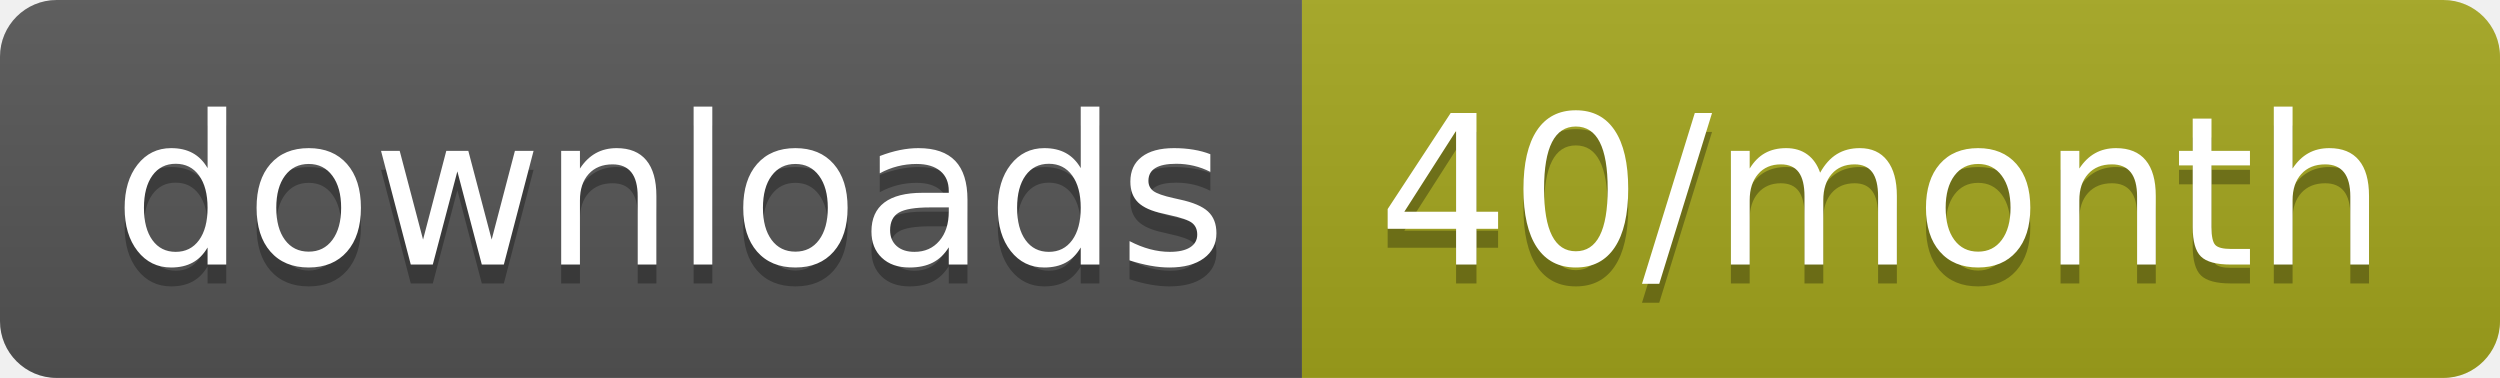
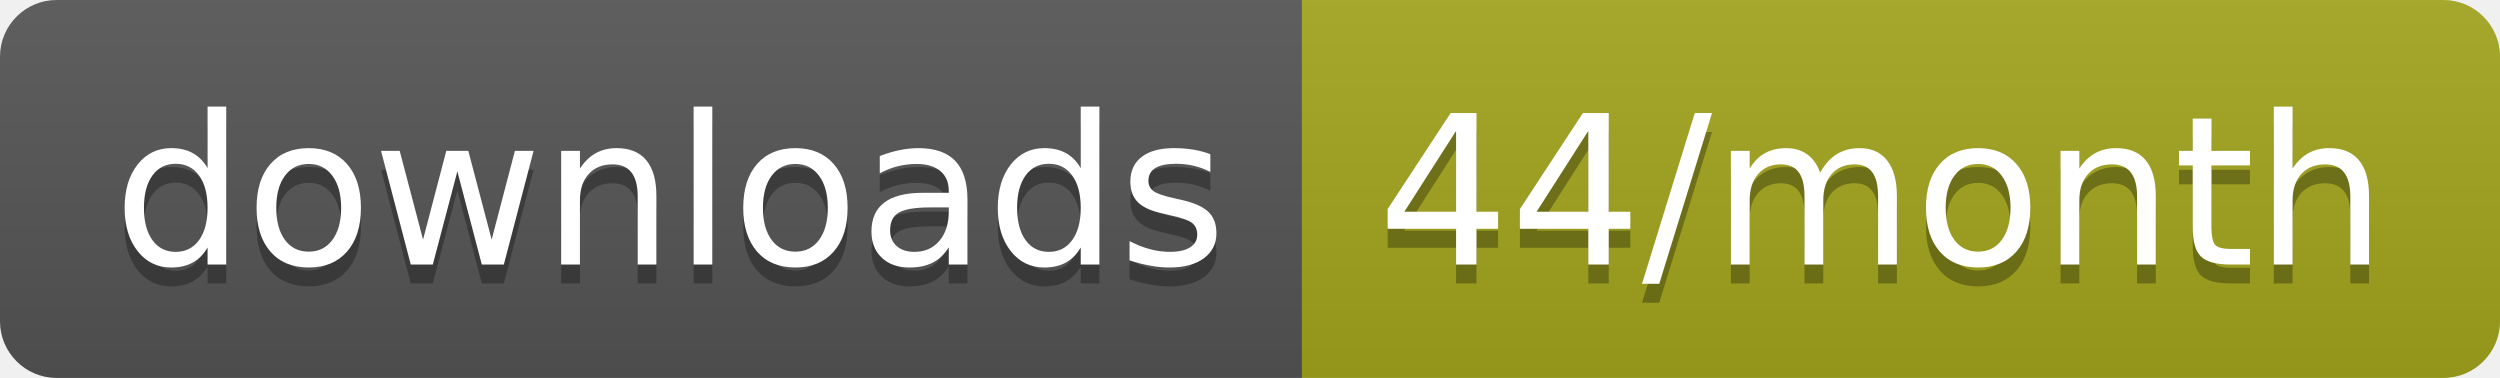
<svg xmlns="http://www.w3.org/2000/svg" width="132.3" height="20">
  <linearGradient id="smooth" x2="0" y2="100%">
    <stop offset="0" stop-color="#bbb" stop-opacity=".1" />
    <stop offset="1" stop-opacity=".1" />
  </linearGradient>
  <clipPath id="round">
    <rect width="132.3" height="20" rx="3" fill="#fff" />
  </clipPath>
  <g clip-path="url(#round)">
    <rect width="68.9" height="20" fill="#555" />
    <rect x="68.9" width="63.4" height="20" fill="#a4a61d" />
    <rect width="132.3" height="20" fill="url(#smooth)" />
  </g>
  <g fill="#fff" text-anchor="middle" font-family="DejaVu Sans,Verdana,Geneva,sans-serif" font-size="110">
    <text x="354.5" y="150" fill="#010101" fill-opacity=".3" transform="scale(0.1)" textLength="589.0" lengthAdjust="spacing">downloads</text>
    <text x="354.5" y="140" transform="scale(0.1)" textLength="589.0" lengthAdjust="spacing">downloads</text>
-     <text x="996" y="150" fill="#010101" fill-opacity=".3" transform="scale(0.1)" textLength="534.0" lengthAdjust="spacing">40/month</text>
-     <text x="996" y="140" transform="scale(0.1)" textLength="534.0" lengthAdjust="spacing">40/month</text>
+     <text x="996" y="150" fill="#010101" fill-opacity=".3" transform="scale(0.1)" textLength="534.0" lengthAdjust="spacing">44/month</text>
+     <text x="996" y="140" transform="scale(0.1)" textLength="534.0" lengthAdjust="spacing">44/month</text>
  </g>
</svg>
